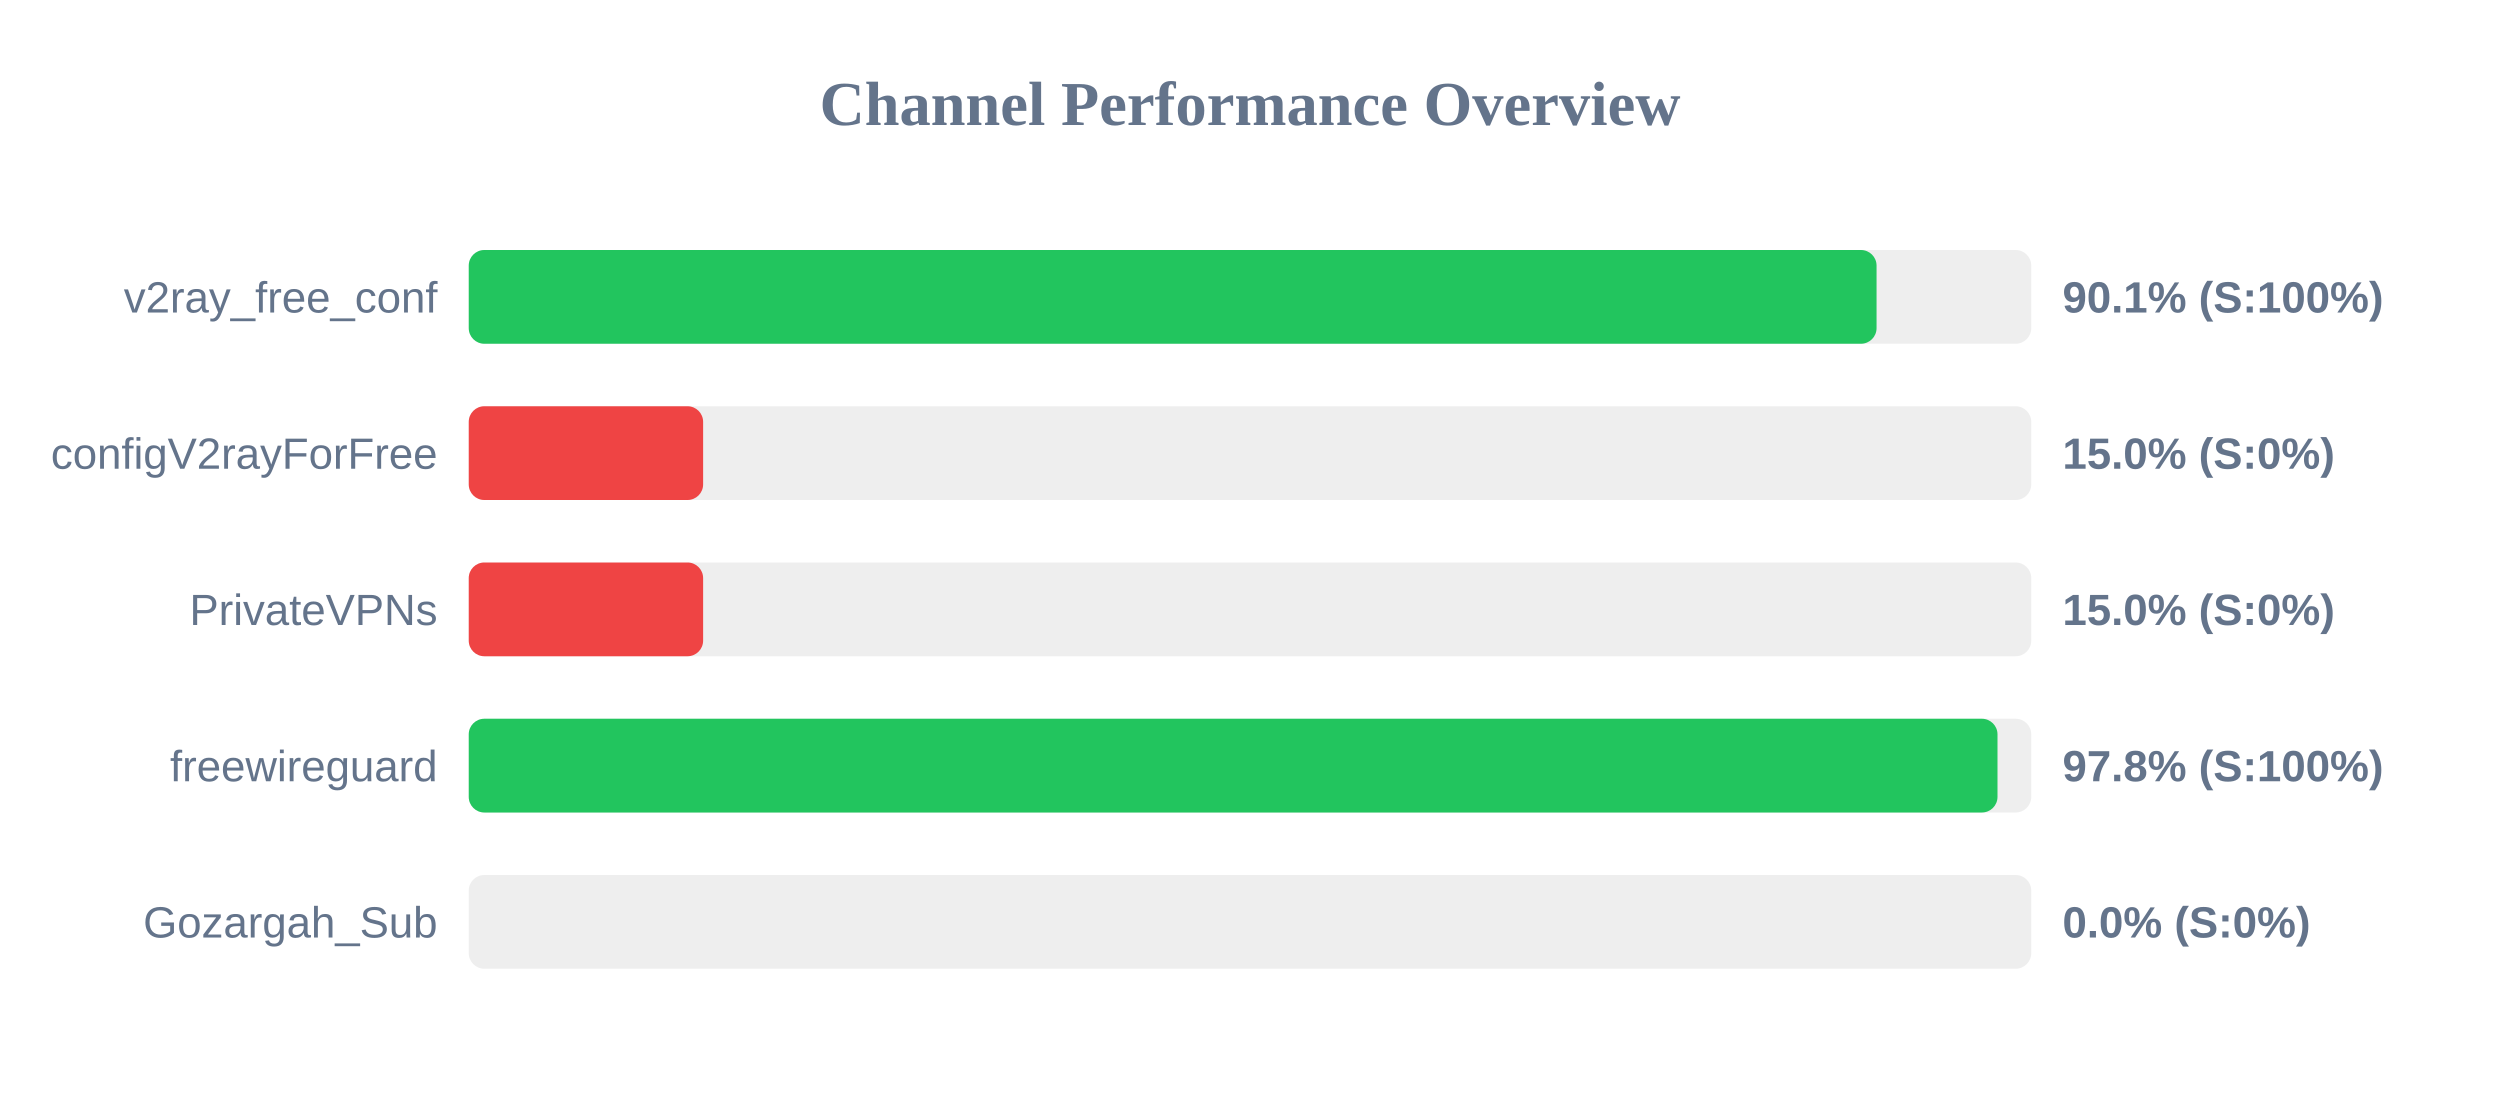
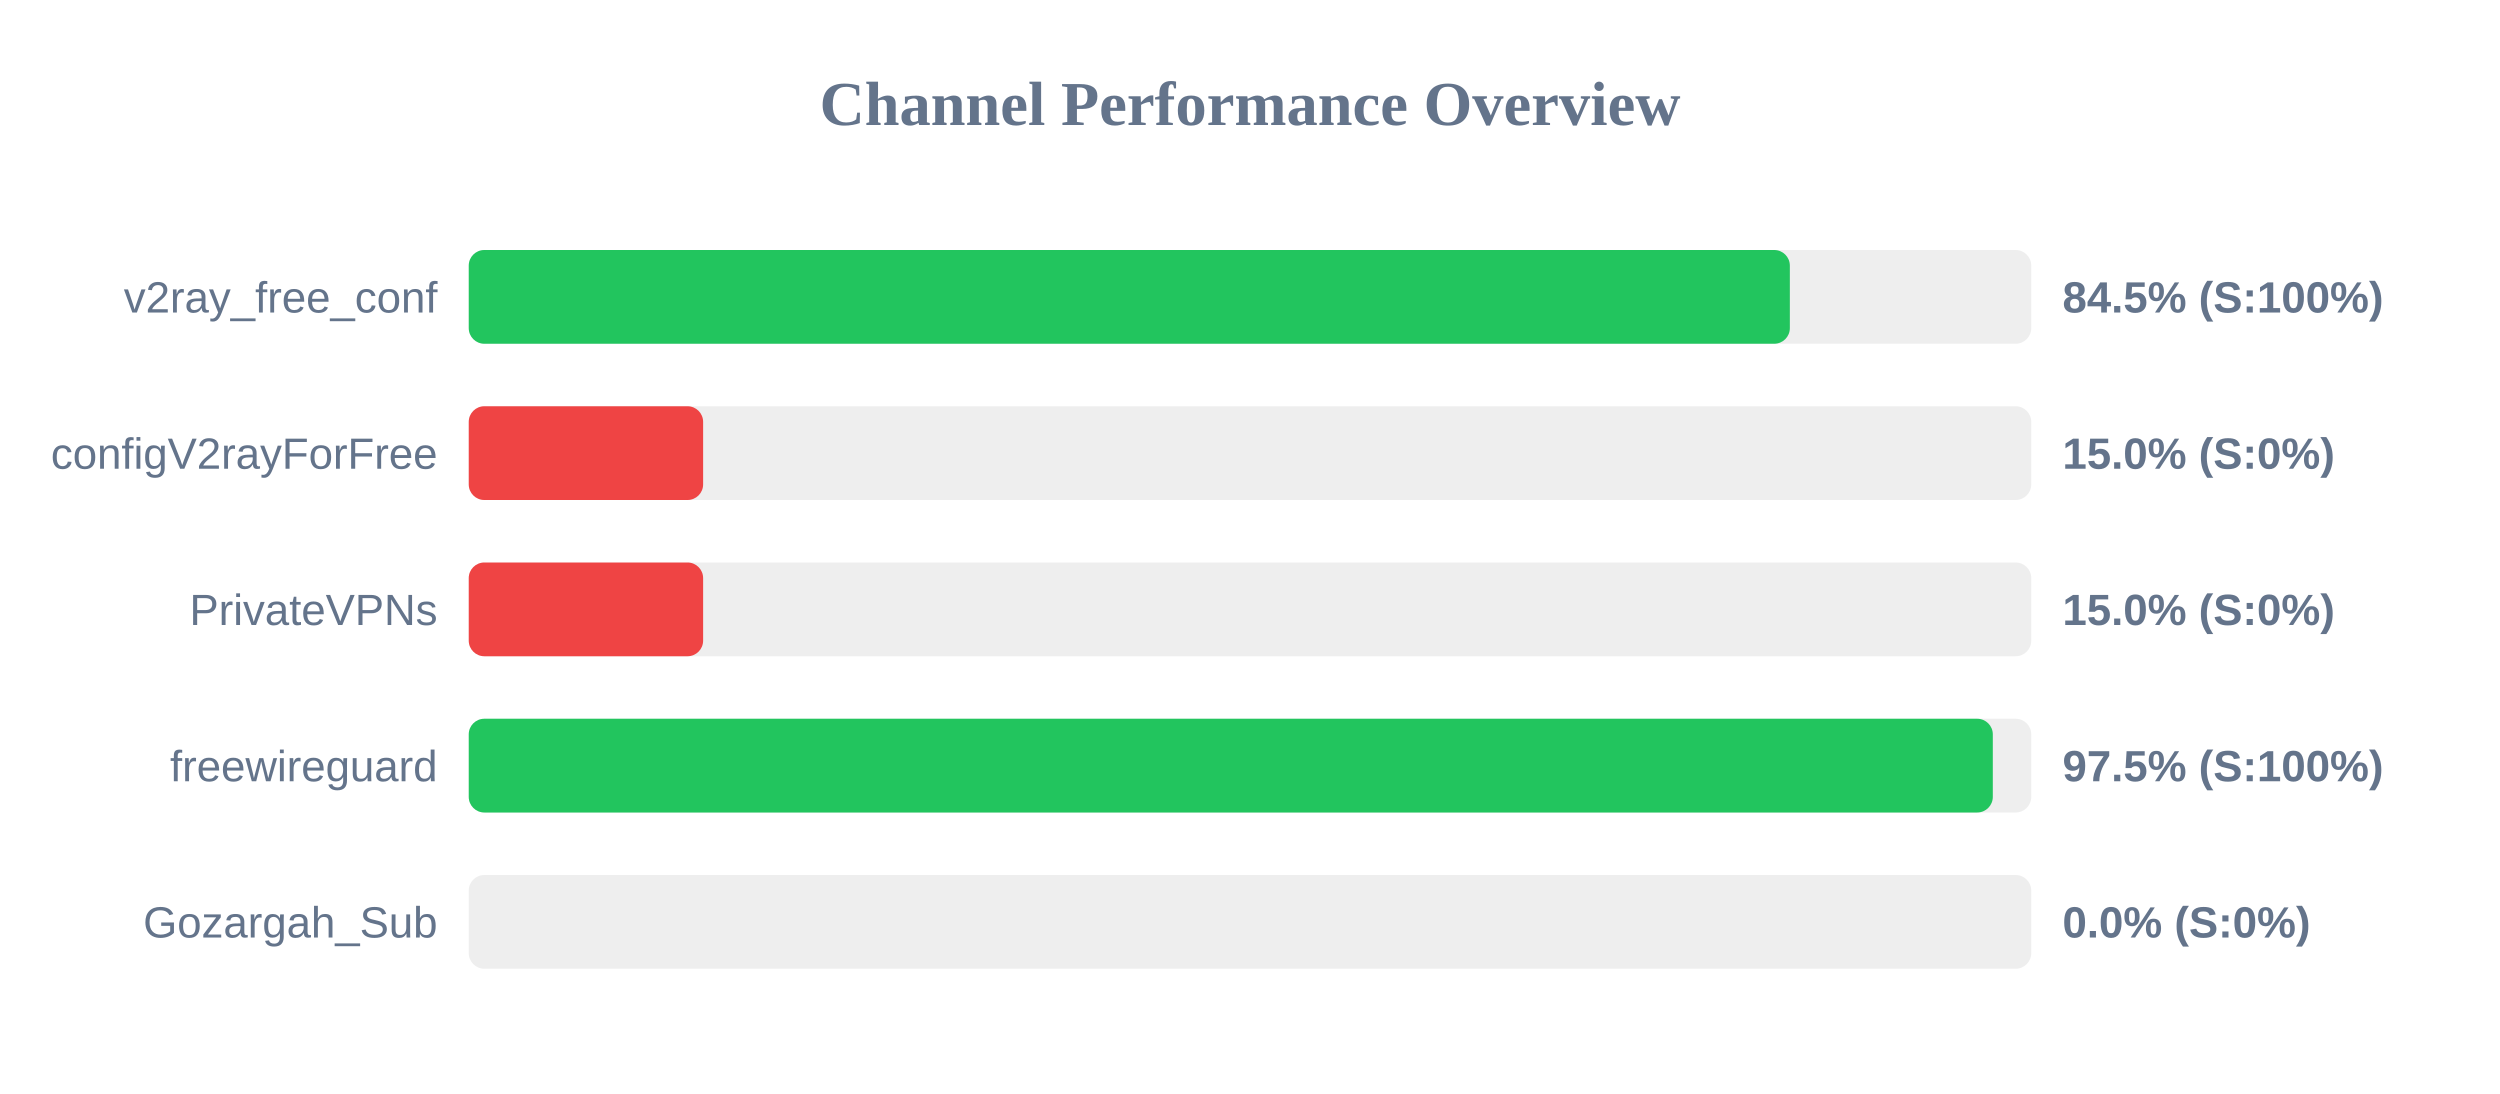
<svg xmlns="http://www.w3.org/2000/svg" width="800" height="350" version="1.1">
  <style>
        .row { font: 14px Arial; fill: #64748b; }
        .score { font: bold 14px Arial; fill: #64748b; }
    </style>
  <text x="400" y="40" text-anchor="middle" font-size="20px" font-weight="bold" fill="#64748b">Channel Performance Overview</text>
  <rect x="150" y="80" width="500" height="30" fill="#eee" rx="5" />
-   <rect x="150" y="80" width="450.5" height="30" fill="#22c55e" rx="5" />
+   <rect x="150" y="80" width="422.75" height="30" fill="#22c55e" rx="5" />
  <text x="140" y="100" text-anchor="end" class="row">v2ray_free_conf</text>
-   <text x="660" y="100" text-anchor="start" class="score">90.1% (S:100%)</text>
+   <text x="660" y="100" text-anchor="start" class="score">84.5% (S:100%)</text>
  <rect x="150" y="130" width="500" height="30" fill="#eee" rx="5" />
  <rect x="150" y="130" width="75.0" height="30" fill="#ef4444" rx="5" />
  <text x="140" y="150" text-anchor="end" class="row">configV2rayForFree</text>
  <text x="660" y="150" text-anchor="start" class="score">15.0% (S:0%)</text>
  <rect x="150" y="180" width="500" height="30" fill="#eee" rx="5" />
  <rect x="150" y="180" width="75.0" height="30" fill="#ef4444" rx="5" />
  <text x="140" y="200" text-anchor="end" class="row">PrivateVPNs</text>
  <text x="660" y="200" text-anchor="start" class="score">15.0% (S:0%)</text>
  <rect x="150" y="230" width="500" height="30" fill="#eee" rx="5" />
-   <rect x="150" y="230" width="489.2" height="30" fill="#22c55e" rx="5" />
+   <rect x="150" y="230" width="487.7" height="30" fill="#22c55e" rx="5" />
  <text x="140" y="250" text-anchor="end" class="row">freewireguard</text>
-   <text x="660" y="250" text-anchor="start" class="score">97.8% (S:100%)</text>
+   <text x="660" y="250" text-anchor="start" class="score">97.5% (S:100%)</text>
  <rect x="150" y="280" width="500" height="30" fill="#eee" rx="5" />
  <rect x="150" y="280" width="0.0" height="30" fill="#ef4444" rx="5" />
  <text x="140" y="300" text-anchor="end" class="row">Gozargah_Sub</text>
  <text x="660" y="300" text-anchor="start" class="score">0.0% (S:0%)</text>
</svg>
